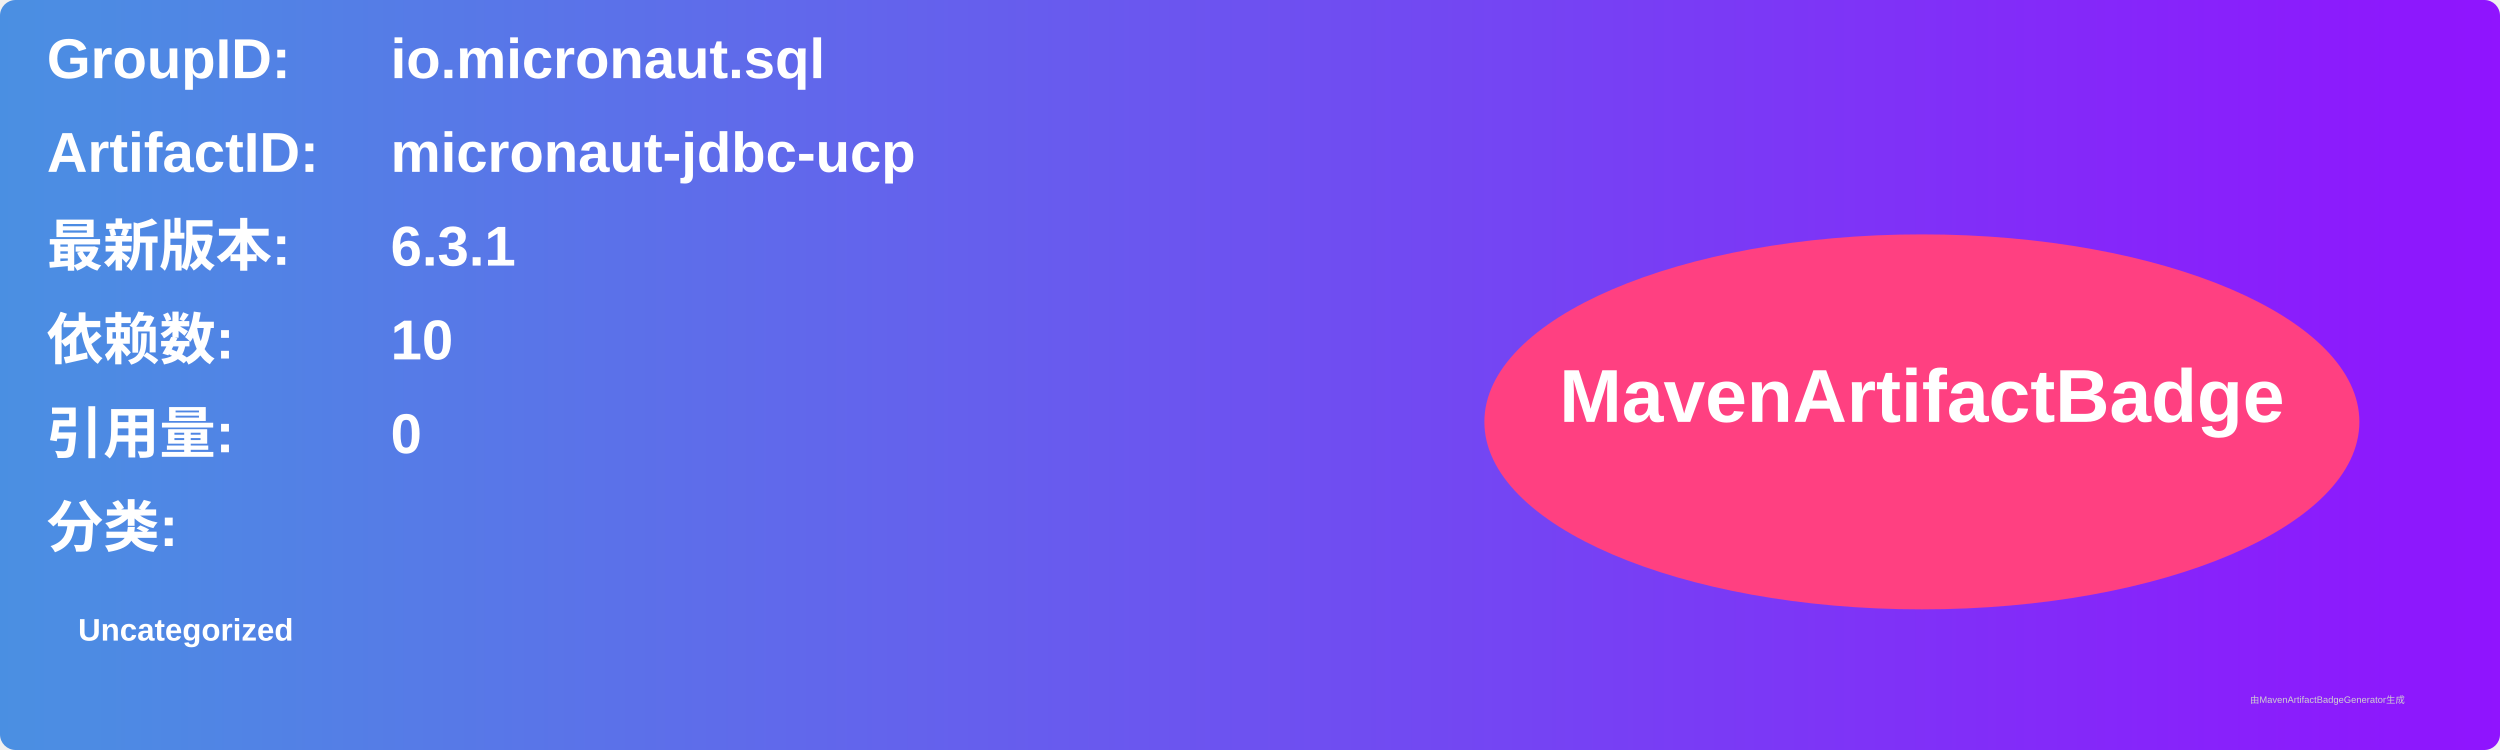
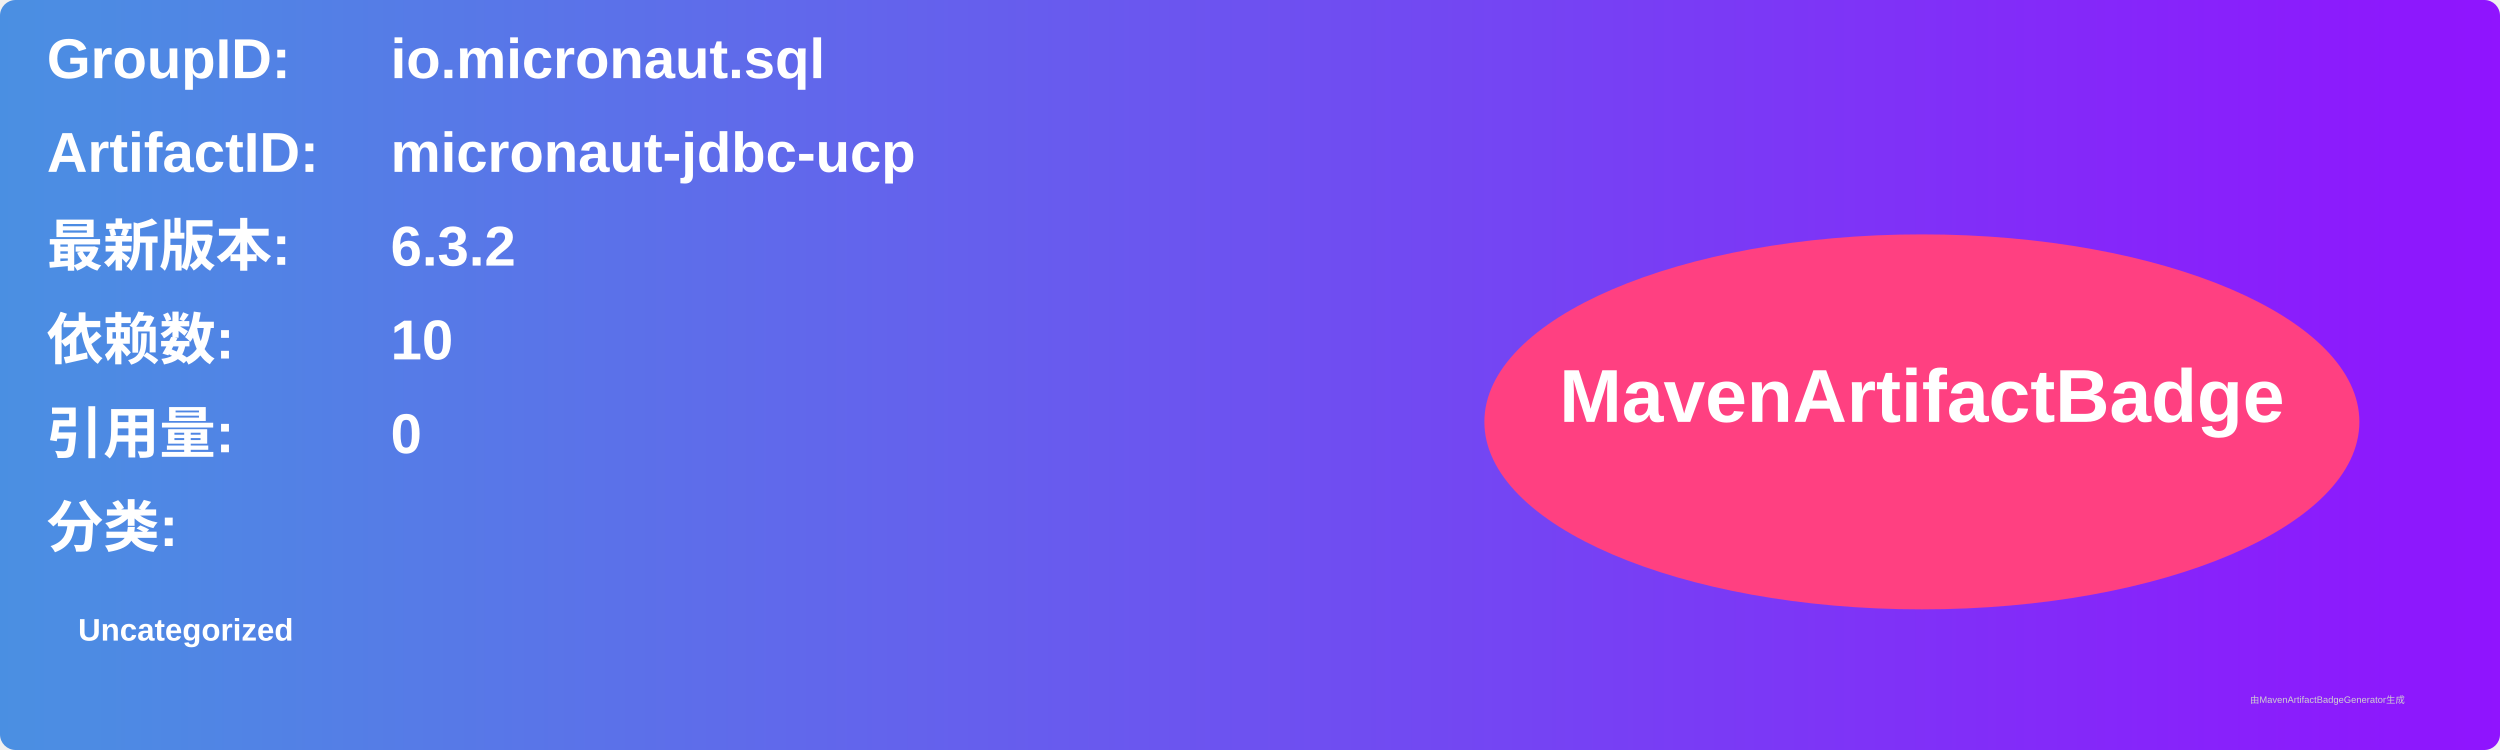
<svg xmlns="http://www.w3.org/2000/svg" width="800" height="240" viewBox="0 0 800 240">
  <linearGradient id="grad" x1="0%" y1="0%" x2="100%" y2="0%">
    <stop offset="0%" stop-color="#4a90e2" />
    <stop offset="100%" stop-color="#9013fe" />
  </linearGradient>
  <rect width="100%" height="100%" rx="5" ry="5" fill="url(#grad)" />
  <g transform="translate(15, 15)">
    <text x="0" y="10" font-family="Arial" font-size="18" fill="white" font-weight="bold" width="260">GroupID:</text>
    <text x="110" y="10" font-family="Arial" font-size="18" fill="white" font-weight="bold" width="460">io.micronaut.sql</text>
    <text x="0" y="40" font-family="Arial" font-size="18" fill="white" font-weight="bold" width="260">ArtifactID:</text>
    <text x="110" y="40" font-family="Arial" font-size="18" fill="white" font-weight="bold" width="460">micronaut-jdbc-ucp</text>
    <text x="0" y="70" font-family="Arial" font-size="18" fill="white" font-weight="bold">最新版本:</text>
    <text x="110" y="70" font-family="Arial" font-size="18" fill="white" font-weight="bold">
-       <tspan font-weight="bold">6.3.1</tspan>
+       <tspan font-weight="bold">6.3.2</tspan>
    </text>
    <text x="0" y="100" font-family="Arial" font-size="18" fill="white" font-weight="bold">依赖数: </text>
    <text x="110" y="100" font-family="Arial" font-size="18" fill="white">
      <tspan font-weight="bold">10</tspan>
    </text>
    <text x="0" y="130" font-family="Arial" font-size="18" fill="white" font-weight="bold">引用量: </text>
    <text x="110" y="130" font-family="Arial" font-size="18" fill="white">
      <tspan font-weight="bold">0</tspan>
    </text>
    <text x="0" y="160" font-family="Arial" font-size="18" fill="white" font-weight="bold">分类:</text>
    <text x="10" y="190" font-family="Arial" font-size="10" fill="white">
      <tspan font-weight="bold">Uncategorized</tspan>
    </text>
    <ellipse cx="600" cy="120" rx="140" ry="60" fill="#ff4081" />
    <text x="600" y="120" text-anchor="middle" font-family="Arial" font-size="24" fill="white" font-weight="bold">MavenArtifactBadge</text>
  </g>
  <text x="720" y="225" font-family="Arial" font-size="3" fill="#d0d0d0">由MavenArtifactBadgeGenerator生成</text>
</svg>
